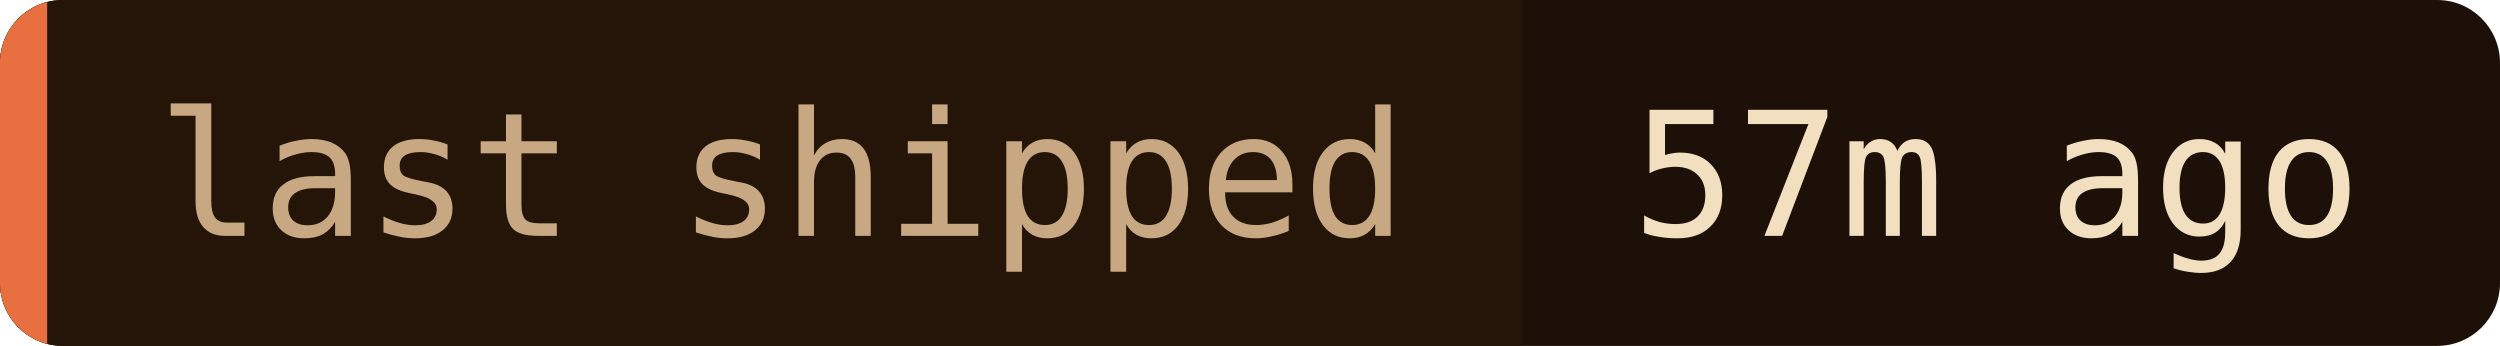
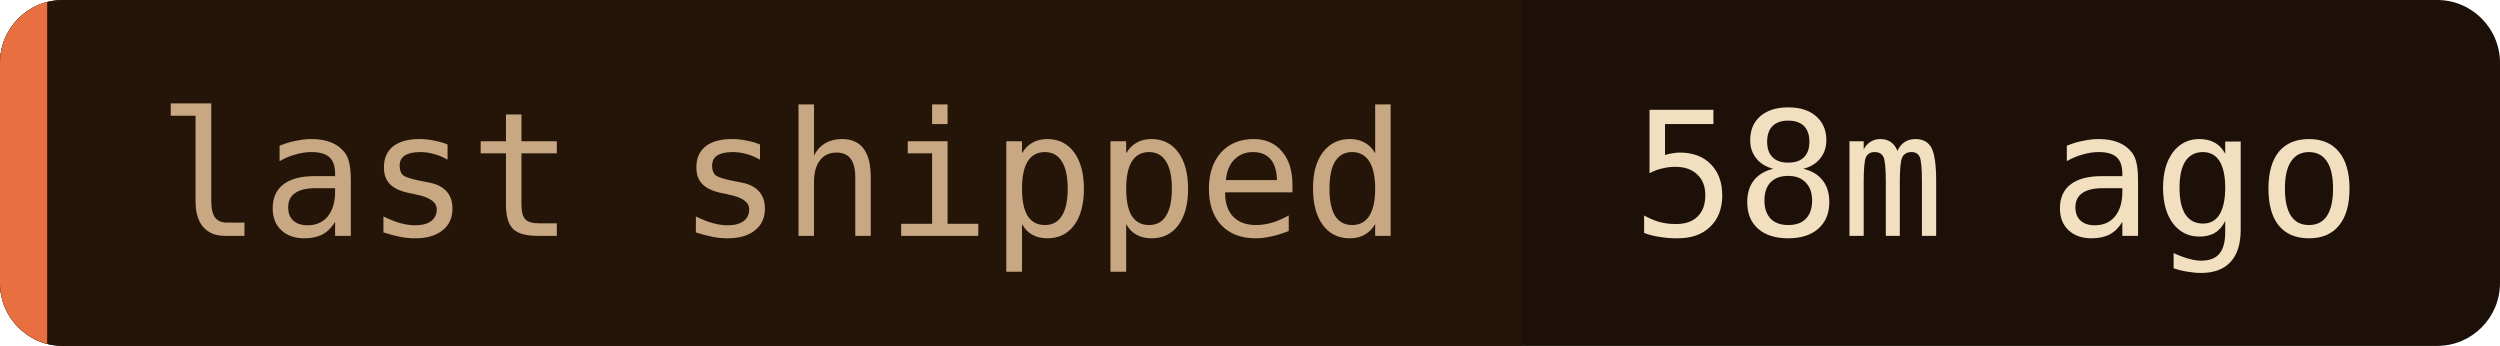
- <svg xmlns="http://www.w3.org/2000/svg" width="159" height="22" role="img" aria-label="last shipped: 57m ago">
+ <svg xmlns="http://www.w3.org/2000/svg" width="159" height="22" role="img" aria-label="last shipped: 58m ago">
  <clipPath id="c">
    <rect width="159" height="22" rx="4" />
  </clipPath>
  <g clip-path="url(#c)">
    <rect width="159" height="22" fill="#1c1008" />
    <rect width="96.8" height="22" fill="#241508" />
    <rect width="3" height="22" fill="#e87040" />
  </g>
  <g font-family="'JetBrains Mono', 'Fira Code', ui-monospace, SFMono-Regular, Menlo, monospace" font-size="11">
    <text x="10" y="15" fill="#c8a882">last shipped</text>
-     <text x="103.8" y="15" fill="#f2dfc0">57m ago</text>
+     <text x="103.8" y="15" fill="#f2dfc0">58m ago</text>
  </g>
</svg>
